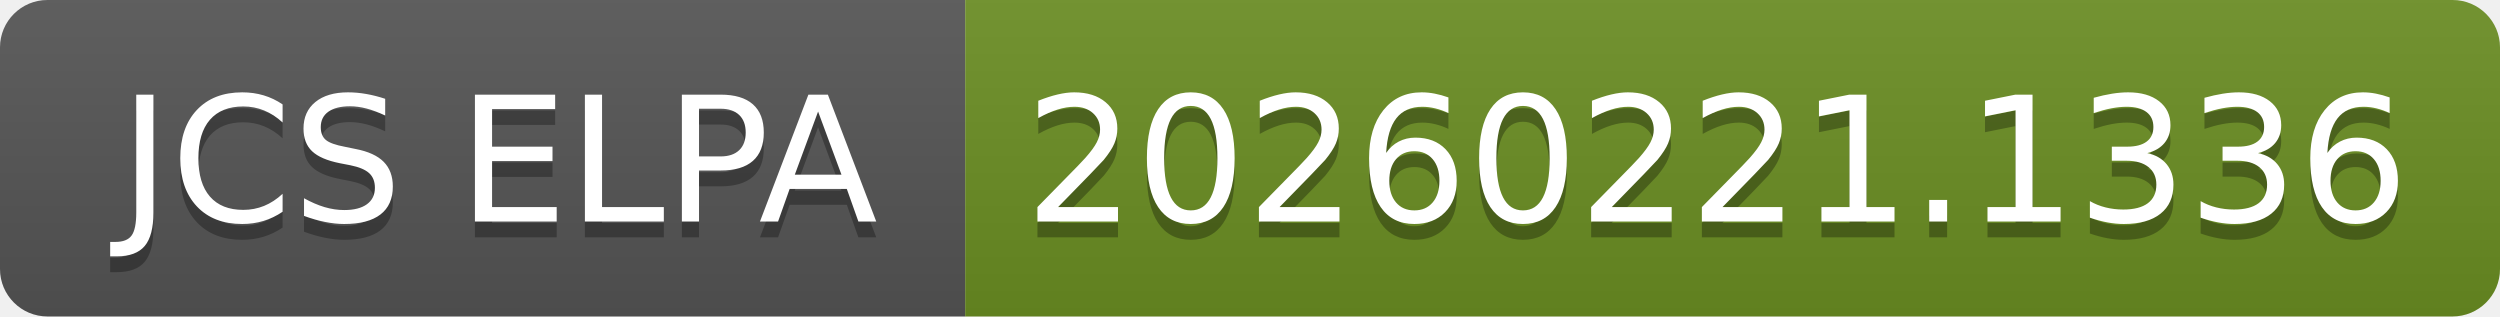
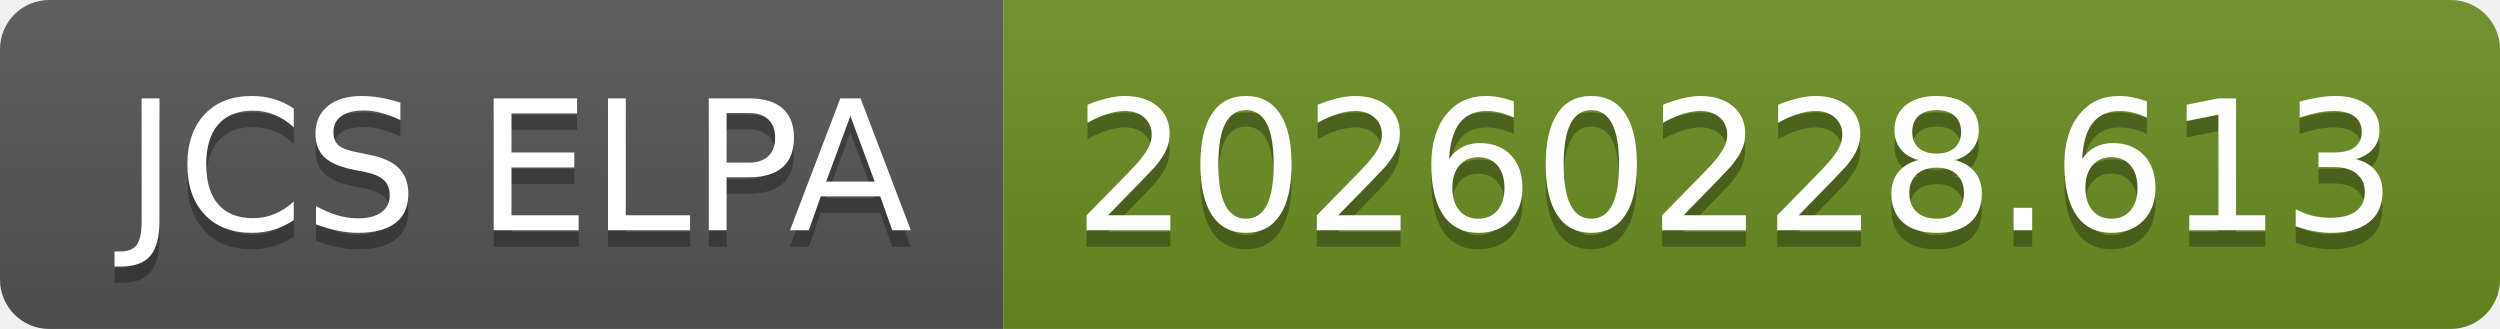
- <svg xmlns="http://www.w3.org/2000/svg" width="158" height="20" role="img" aria-label="JCS ELPA: 20260221.1336">
+ <svg xmlns="http://www.w3.org/2000/svg" width="152" height="20" role="img" aria-label="JCS ELPA: 20260228.613">
  <linearGradient id="s" x2="0" y2="100%">
    <stop offset="0" stop-color="#bbb" stop-opacity=".1" />
    <stop offset="1" stop-opacity=".1" />
  </linearGradient>
  <clipPath id="r">
-     <rect width="158" height="20" rx="3" fill="#fff" />
+     <rect width="152" height="20" rx="3" fill="#fff" />
  </clipPath>
  <g clip-path="url(#r)">
    <rect width="61" height="20" fill="#555" />
-     <rect x="61" width="97" height="20" fill="#6b8e23" />
-     <rect width="158" height="20" fill="url(#s)" />
+     <rect x="61" width="91" height="20" fill="#6b8e23" />
+     <rect width="152" height="20" fill="url(#s)" />
  </g>
  <g fill="#fff" text-anchor="middle" font-family="Verdana,Geneva,DejaVu Sans,sans-serif" text-rendering="geometricPrecision" font-size="110">
    <text aria-hidden="true" x="315" y="150" fill="#010101" fill-opacity=".3" transform="scale(.1)" textLength="510">JCS ELPA</text>
    <text x="315" y="140" transform="scale(.1)" fill="#fff" textLength="510">JCS ELPA</text>
-     <text aria-hidden="true" x="1085" y="150" fill="#010101" fill-opacity=".3" transform="scale(.1)" textLength="870">20260221.1336</text>
-     <text x="1085" y="140" transform="scale(.1)" fill="#fff" textLength="870">20260221.1336</text>
+     <text aria-hidden="true" x="1055" y="150" fill="#010101" fill-opacity=".3" transform="scale(.1)" textLength="810">20260228.613</text>
+     <text x="1055" y="140" transform="scale(.1)" fill="#fff" textLength="810">20260228.613</text>
  </g>
</svg>
